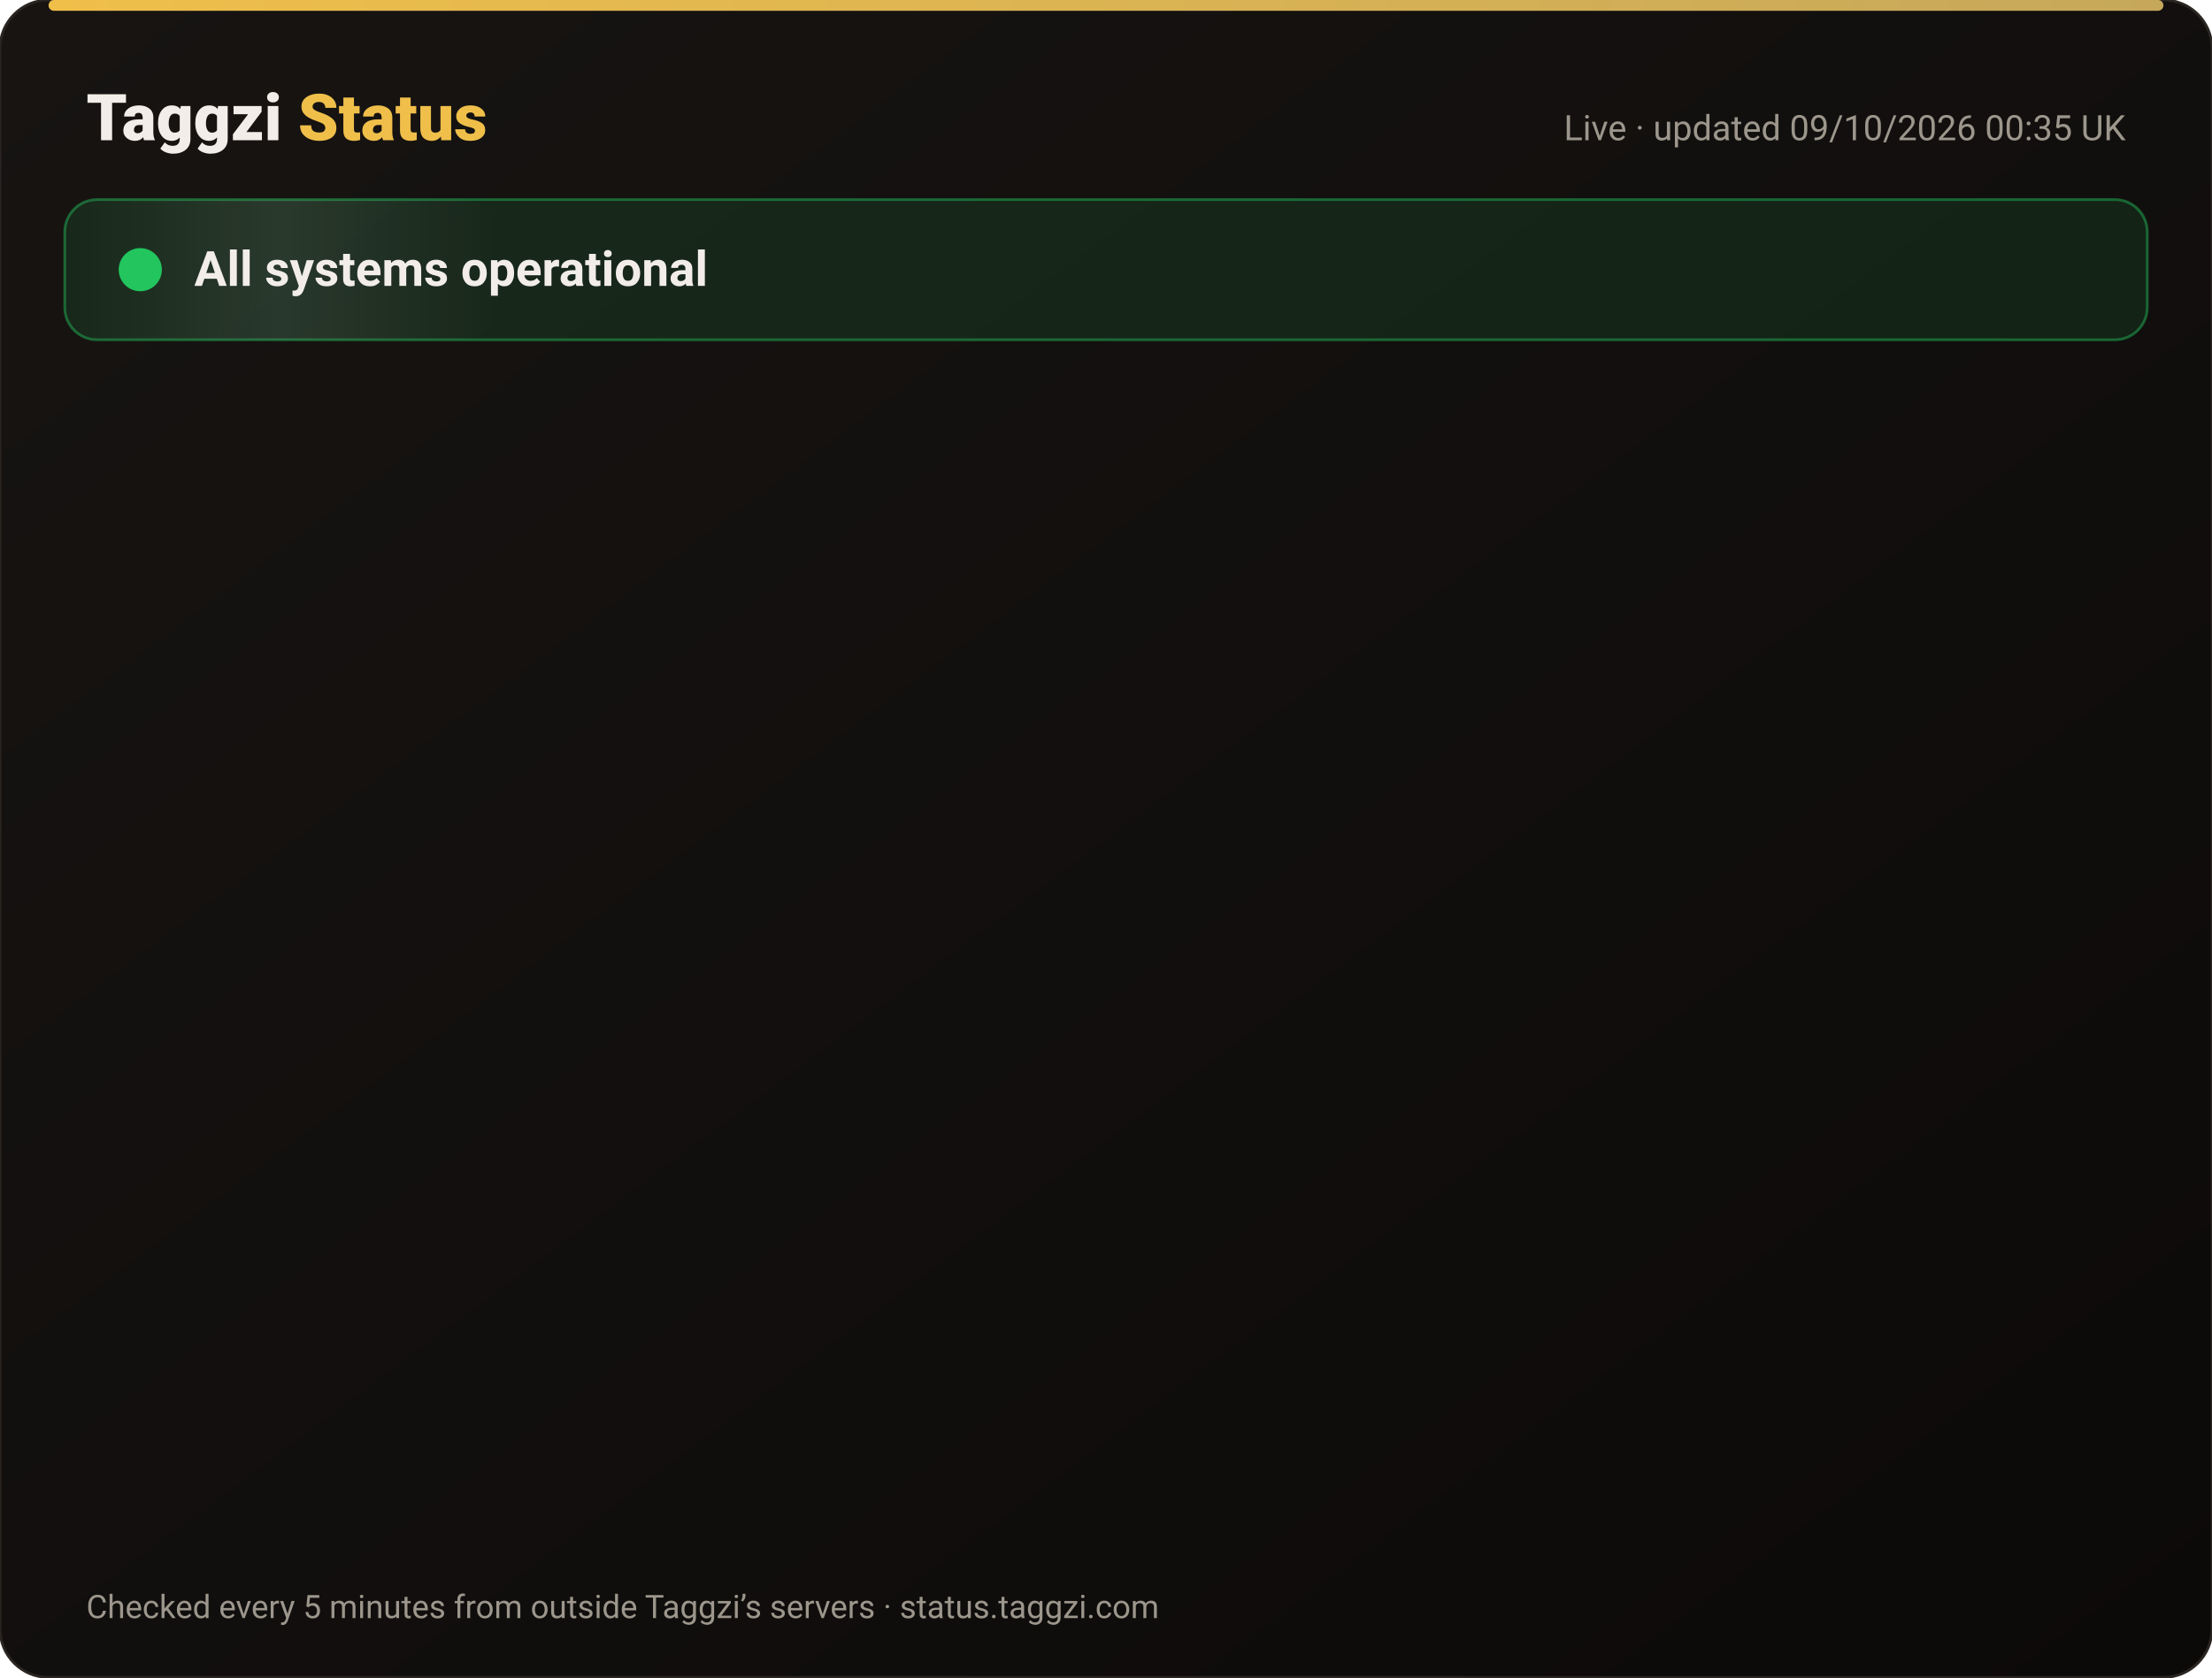
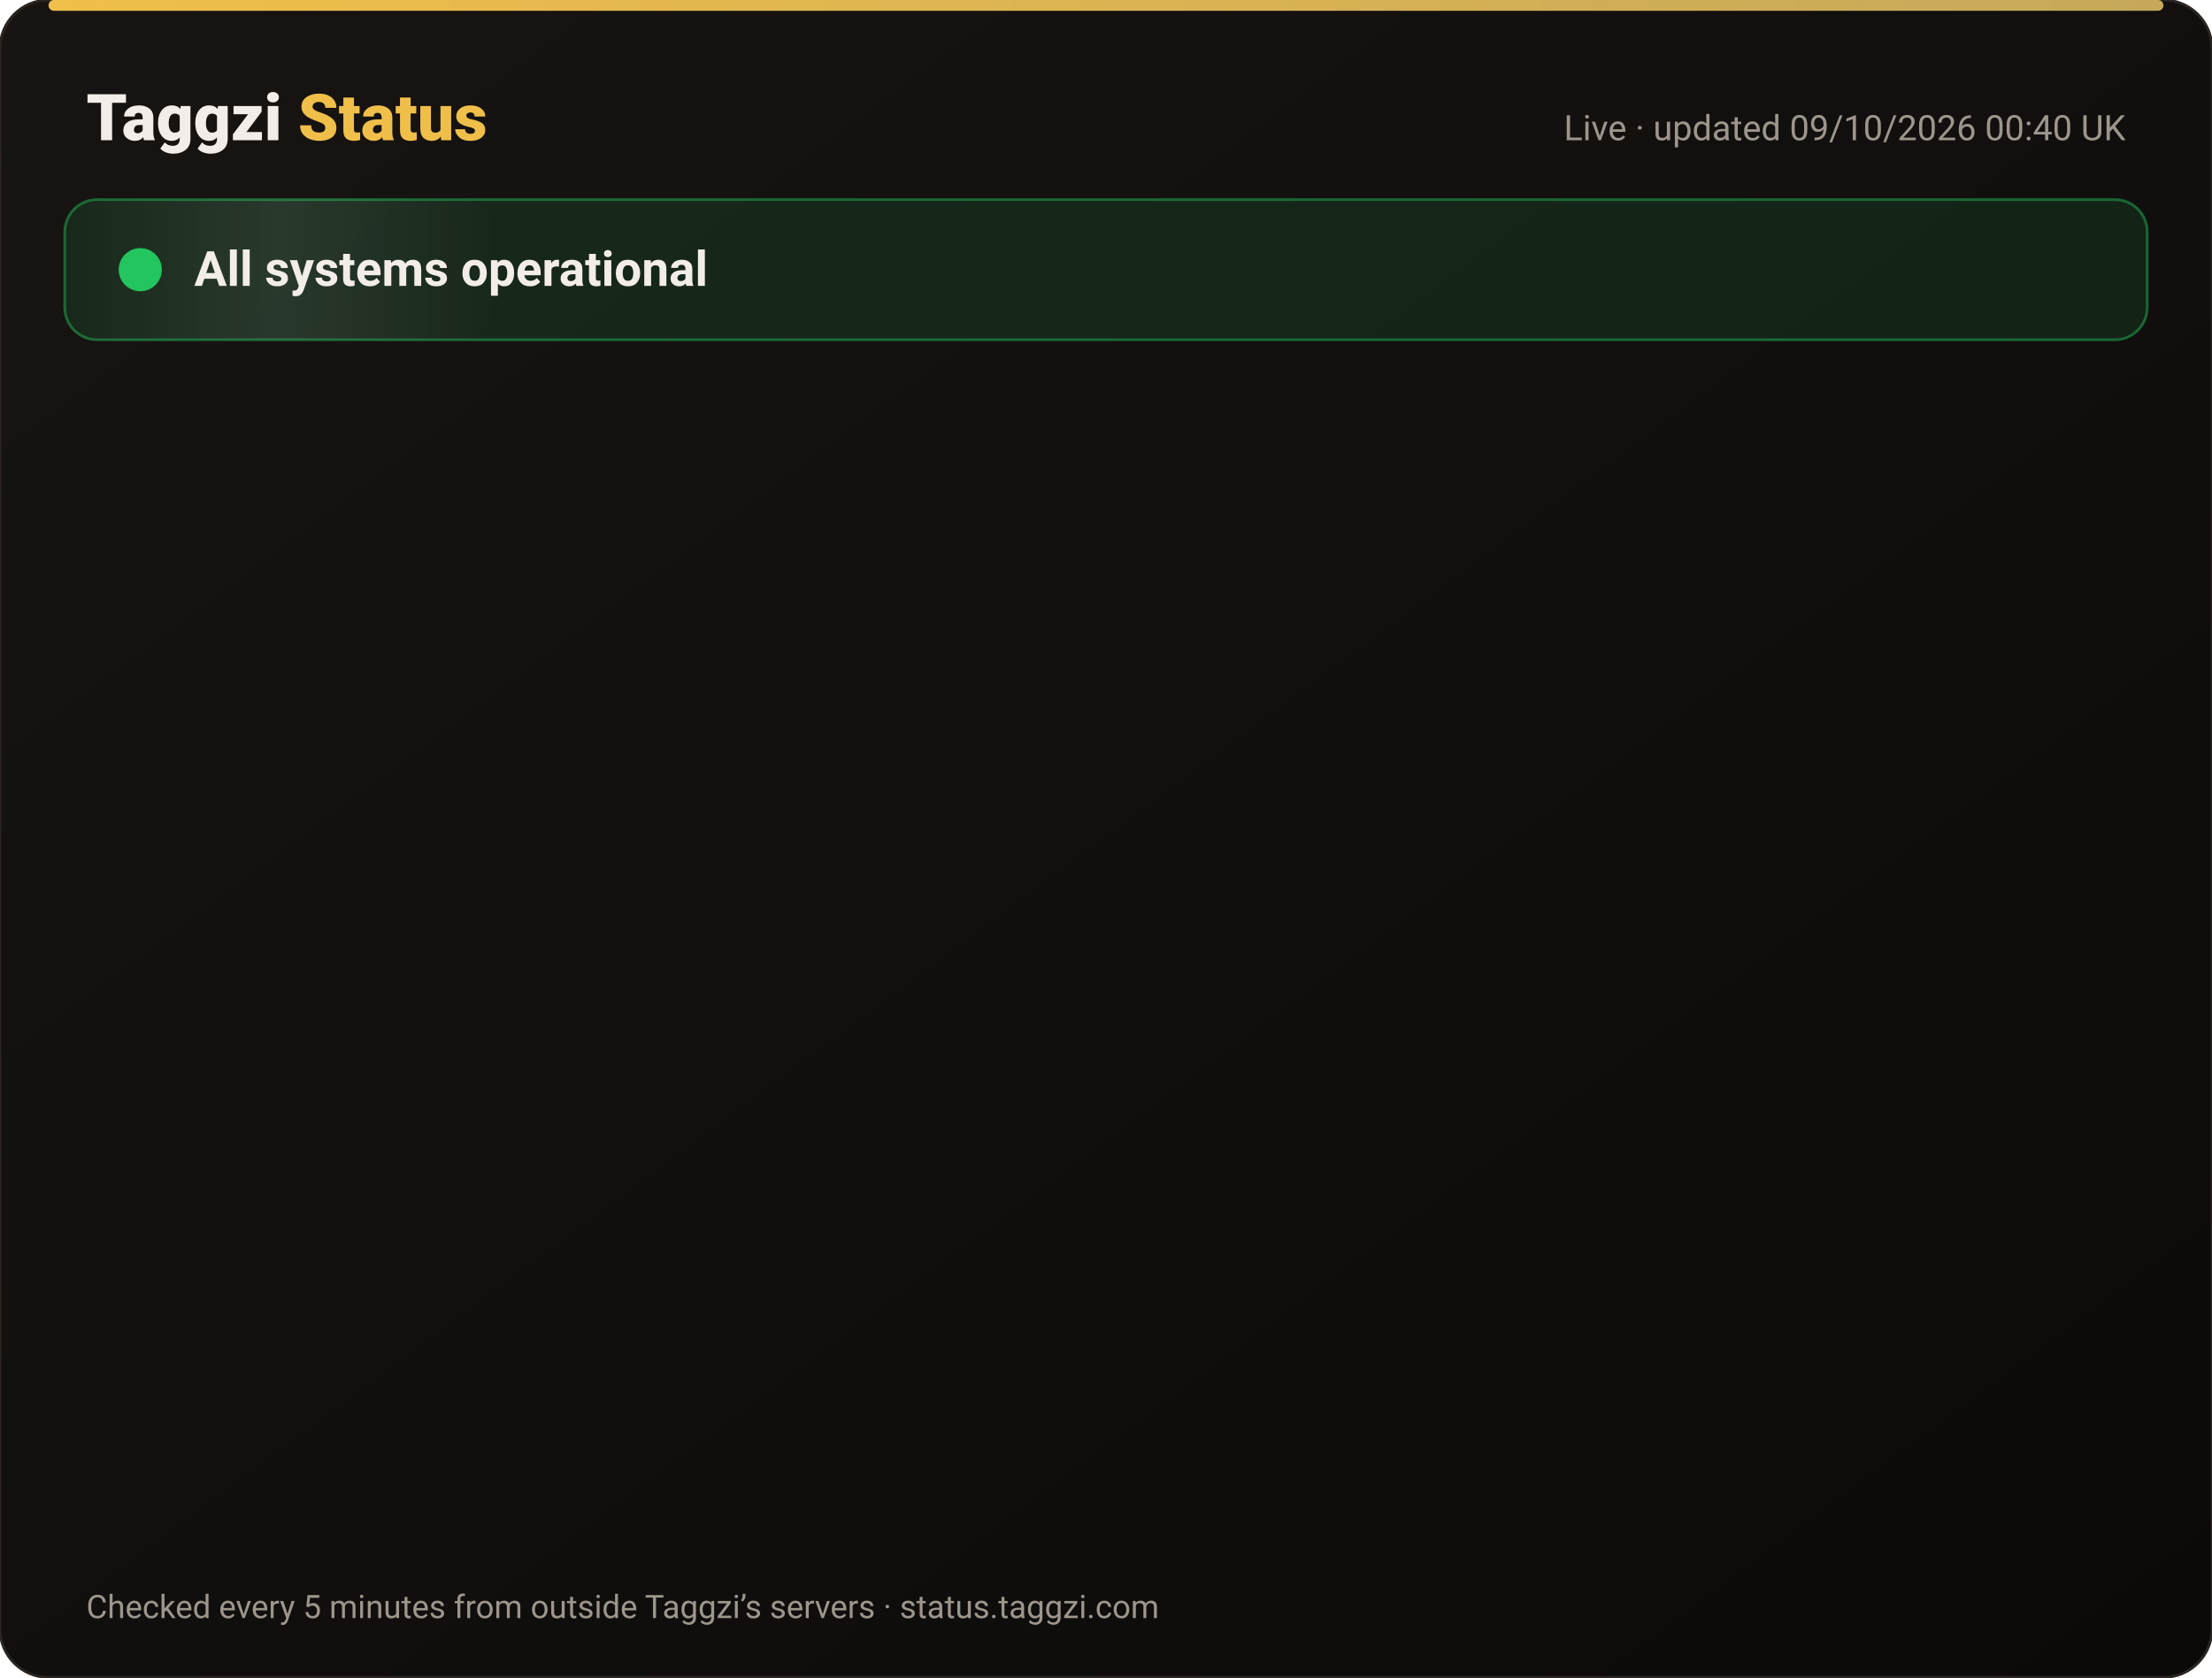
<svg xmlns="http://www.w3.org/2000/svg" width="820" height="622" viewBox="0 0 820 622" font-family="-apple-system,Segoe UI,Roboto,Helvetica,Arial,sans-serif">
  <defs>
    <linearGradient id="bg" x1="0" y1="0" x2="1" y2="1">
      <stop offset="0" stop-color="#171412" />
      <stop offset="1" stop-color="#0C0A09" />
    </linearGradient>
    <linearGradient id="gold" x1="0" x2="1">
      <stop offset="0" stop-color="#F0BF4A" />
      <stop offset="1" stop-color="#c6a85b" />
    </linearGradient>
    <linearGradient id="shine" x1="0" x2="1">
      <stop offset="0" stop-color="#fff" stop-opacity="0" />
      <stop offset=".5" stop-color="#fff" stop-opacity=".08" />
      <stop offset="1" stop-color="#fff" stop-opacity="0" />
    </linearGradient>
  </defs>
  <rect width="820" height="622" rx="18" fill="url(#bg)" stroke="#2a2521" />
  <rect x="18" y="0" width="784" height="4" rx="2" fill="url(#gold)" />
  <text x="32" y="52" font-size="24" font-weight="800" fill="#F2EDE8">Taggzi <tspan fill="#F0BF4A">Status</tspan>
  </text>
-   <text x="788" y="52" font-size="13" fill="#9C968C" text-anchor="end">Live · updated 09/10/2026 00:35 UK</text>
+   <text x="788" y="52" font-size="13" fill="#9C968C" text-anchor="end">Live · updated 09/10/2026 00:40 UK</text>
  <rect x="24" y="74" width="772" height="52" rx="12" fill="#22c55e" fill-opacity=".12" stroke="#22c55e" stroke-opacity=".45" />
  <rect x="24" y="74" width="160" height="52" rx="12" fill="url(#shine)">
    <animate attributeName="x" from="-160" to="820" dur="4s" repeatCount="indefinite" />
  </rect>
  <circle cx="52" cy="100" r="7" fill="#22c55e" />
  <circle cx="52" cy="100" r="7" fill="none" stroke="#22c55e" stroke-width="2">
    <animate attributeName="r" values="7;15;7" dur="2s" repeatCount="indefinite" />
    <animate attributeName="opacity" values=".9;0;.9" dur="2s" repeatCount="indefinite" />
  </circle>
  <text x="72" y="106" font-size="18" font-weight="700" fill="#F2EDE8">All systems operational</text>
  <g opacity="0">
    <animate attributeName="opacity" from="0" to="1" begin="0.00s" dur=".6s" fill="freeze" />
    <line x1="32" y1="188" x2="788" y2="188" stroke="#2a2521" />
    <circle cx="44" cy="166" r="6" fill="#22c55e">
      <animate attributeName="opacity" values="1;.45;1" dur="2.4s" begin="0.00s" repeatCount="indefinite" />
    </circle>
    <text x="62" y="171" font-size="15" font-weight="650" fill="#F2EDE8">Website</text>
    <text x="630" y="171" font-size="13" fill="#9C968C" text-anchor="end">100.00% uptime</text>
    <rect x="648" y="154" width="140" height="24" rx="12" fill="#22c55e" fill-opacity=".14" stroke="#22c55e" stroke-opacity=".5" />
    <text x="718" y="171" font-size="12" font-weight="700" fill="#22c55e" text-anchor="middle">Operational</text>
  </g>
  <g opacity="0">
    <animate attributeName="opacity" from="0" to="1" begin="0.15s" dur=".6s" fill="freeze" />
    <line x1="32" y1="234" x2="788" y2="234" stroke="#2a2521" />
    <circle cx="44" cy="212" r="6" fill="#22c55e">
      <animate attributeName="opacity" values="1;.45;1" dur="2.4s" begin="0.15s" repeatCount="indefinite" />
    </circle>
    <text x="62" y="217" font-size="15" font-weight="650" fill="#F2EDE8">Tag scans</text>
    <text x="630" y="217" font-size="13" fill="#9C968C" text-anchor="end">100.00% uptime</text>
    <rect x="648" y="200" width="140" height="24" rx="12" fill="#22c55e" fill-opacity=".14" stroke="#22c55e" stroke-opacity=".5" />
    <text x="718" y="217" font-size="12" font-weight="700" fill="#22c55e" text-anchor="middle">Operational</text>
  </g>
  <g opacity="0">
    <animate attributeName="opacity" from="0" to="1" begin="0.30s" dur=".6s" fill="freeze" />
    <line x1="32" y1="280" x2="788" y2="280" stroke="#2a2521" />
    <circle cx="44" cy="258" r="6" fill="#22c55e">
      <animate attributeName="opacity" values="1;.45;1" dur="2.4s" begin="0.30s" repeatCount="indefinite" />
    </circle>
    <text x="62" y="263" font-size="15" font-weight="650" fill="#F2EDE8">Manual tag lookup</text>
    <text x="630" y="263" font-size="13" fill="#9C968C" text-anchor="end">100.00% uptime</text>
    <rect x="648" y="246" width="140" height="24" rx="12" fill="#22c55e" fill-opacity=".14" stroke="#22c55e" stroke-opacity=".5" />
    <text x="718" y="263" font-size="12" font-weight="700" fill="#22c55e" text-anchor="middle">Operational</text>
  </g>
  <g opacity="0">
    <animate attributeName="opacity" from="0" to="1" begin="0.45s" dur=".6s" fill="freeze" />
    <line x1="32" y1="326" x2="788" y2="326" stroke="#2a2521" />
    <circle cx="44" cy="304" r="6" fill="#22c55e">
      <animate attributeName="opacity" values="1;.45;1" dur="2.4s" begin="0.45s" repeatCount="indefinite" />
    </circle>
    <text x="62" y="309" font-size="15" font-weight="650" fill="#F2EDE8">App &amp; login</text>
    <text x="630" y="309" font-size="13" fill="#9C968C" text-anchor="end">100.00% uptime</text>
    <rect x="648" y="292" width="140" height="24" rx="12" fill="#22c55e" fill-opacity=".14" stroke="#22c55e" stroke-opacity=".5" />
    <text x="718" y="309" font-size="12" font-weight="700" fill="#22c55e" text-anchor="middle">Operational</text>
  </g>
  <g opacity="0">
    <animate attributeName="opacity" from="0" to="1" begin="0.60s" dur=".6s" fill="freeze" />
    <line x1="32" y1="372" x2="788" y2="372" stroke="#2a2521" />
    <circle cx="44" cy="350" r="6" fill="#22c55e">
      <animate attributeName="opacity" values="1;.45;1" dur="2.4s" begin="0.60s" repeatCount="indefinite" />
    </circle>
    <text x="62" y="355" font-size="15" font-weight="650" fill="#F2EDE8">Community alerts</text>
    <text x="630" y="355" font-size="13" fill="#9C968C" text-anchor="end">100.00% uptime</text>
    <rect x="648" y="338" width="140" height="24" rx="12" fill="#22c55e" fill-opacity=".14" stroke="#22c55e" stroke-opacity=".5" />
    <text x="718" y="355" font-size="12" font-weight="700" fill="#22c55e" text-anchor="middle">Operational</text>
  </g>
  <g opacity="0">
    <animate attributeName="opacity" from="0" to="1" begin="0.75s" dur=".6s" fill="freeze" />
    <line x1="32" y1="418" x2="788" y2="418" stroke="#2a2521" />
    <circle cx="44" cy="396" r="6" fill="#22c55e">
      <animate attributeName="opacity" values="1;.45;1" dur="2.4s" begin="0.75s" repeatCount="indefinite" />
    </circle>
    <text x="62" y="401" font-size="15" font-weight="650" fill="#F2EDE8">Private calling</text>
    <text x="630" y="401" font-size="13" fill="#9C968C" text-anchor="end">100.00% uptime</text>
    <rect x="648" y="384" width="140" height="24" rx="12" fill="#22c55e" fill-opacity=".14" stroke="#22c55e" stroke-opacity=".5" />
    <text x="718" y="401" font-size="12" font-weight="700" fill="#22c55e" text-anchor="middle">Operational</text>
  </g>
  <g opacity="0">
    <animate attributeName="opacity" from="0" to="1" begin="0.90s" dur=".6s" fill="freeze" />
    <line x1="32" y1="464" x2="788" y2="464" stroke="#2a2521" />
    <circle cx="44" cy="442" r="6" fill="#22c55e">
      <animate attributeName="opacity" values="1;.45;1" dur="2.4s" begin="0.90s" repeatCount="indefinite" />
    </circle>
    <text x="62" y="447" font-size="15" font-weight="650" fill="#F2EDE8">Payments</text>
    <text x="630" y="447" font-size="13" fill="#9C968C" text-anchor="end">100.00% uptime</text>
    <rect x="648" y="430" width="140" height="24" rx="12" fill="#22c55e" fill-opacity=".14" stroke="#22c55e" stroke-opacity=".5" />
    <text x="718" y="447" font-size="12" font-weight="700" fill="#22c55e" text-anchor="middle">Operational</text>
  </g>
  <g opacity="0">
    <animate attributeName="opacity" from="0" to="1" begin="1.05s" dur=".6s" fill="freeze" />
    <line x1="32" y1="510" x2="788" y2="510" stroke="#2a2521" />
    <circle cx="44" cy="488" r="6" fill="#22c55e">
      <animate attributeName="opacity" values="1;.45;1" dur="2.4s" begin="1.05s" repeatCount="indefinite" />
    </circle>
    <text x="62" y="493" font-size="15" font-weight="650" fill="#F2EDE8">Email &amp; support</text>
    <text x="630" y="493" font-size="13" fill="#9C968C" text-anchor="end">100.00% uptime</text>
    <rect x="648" y="476" width="140" height="24" rx="12" fill="#22c55e" fill-opacity=".14" stroke="#22c55e" stroke-opacity=".5" />
    <text x="718" y="493" font-size="12" font-weight="700" fill="#22c55e" text-anchor="middle">Operational</text>
  </g>
  <g opacity="0">
    <animate attributeName="opacity" from="0" to="1" begin="1.20s" dur=".6s" fill="freeze" />
    <line x1="32" y1="556" x2="788" y2="556" stroke="#2a2521" />
    <circle cx="44" cy="534" r="6" fill="#22c55e">
      <animate attributeName="opacity" values="1;.45;1" dur="2.4s" begin="1.20s" repeatCount="indefinite" />
    </circle>
    <text x="62" y="539" font-size="15" font-weight="650" fill="#F2EDE8">Secure connection (SSL)</text>
    <text x="630" y="539" font-size="13" fill="#9C968C" text-anchor="end">100.00% uptime</text>
    <rect x="648" y="522" width="140" height="24" rx="12" fill="#22c55e" fill-opacity=".14" stroke="#22c55e" stroke-opacity=".5" />
    <text x="718" y="539" font-size="12" font-weight="700" fill="#22c55e" text-anchor="middle">Operational</text>
  </g>
  <text x="32" y="600" font-size="12" fill="#9C968C">Checked every 5 minutes from outside Taggzi’s servers · status.taggzi.com</text>
</svg>
